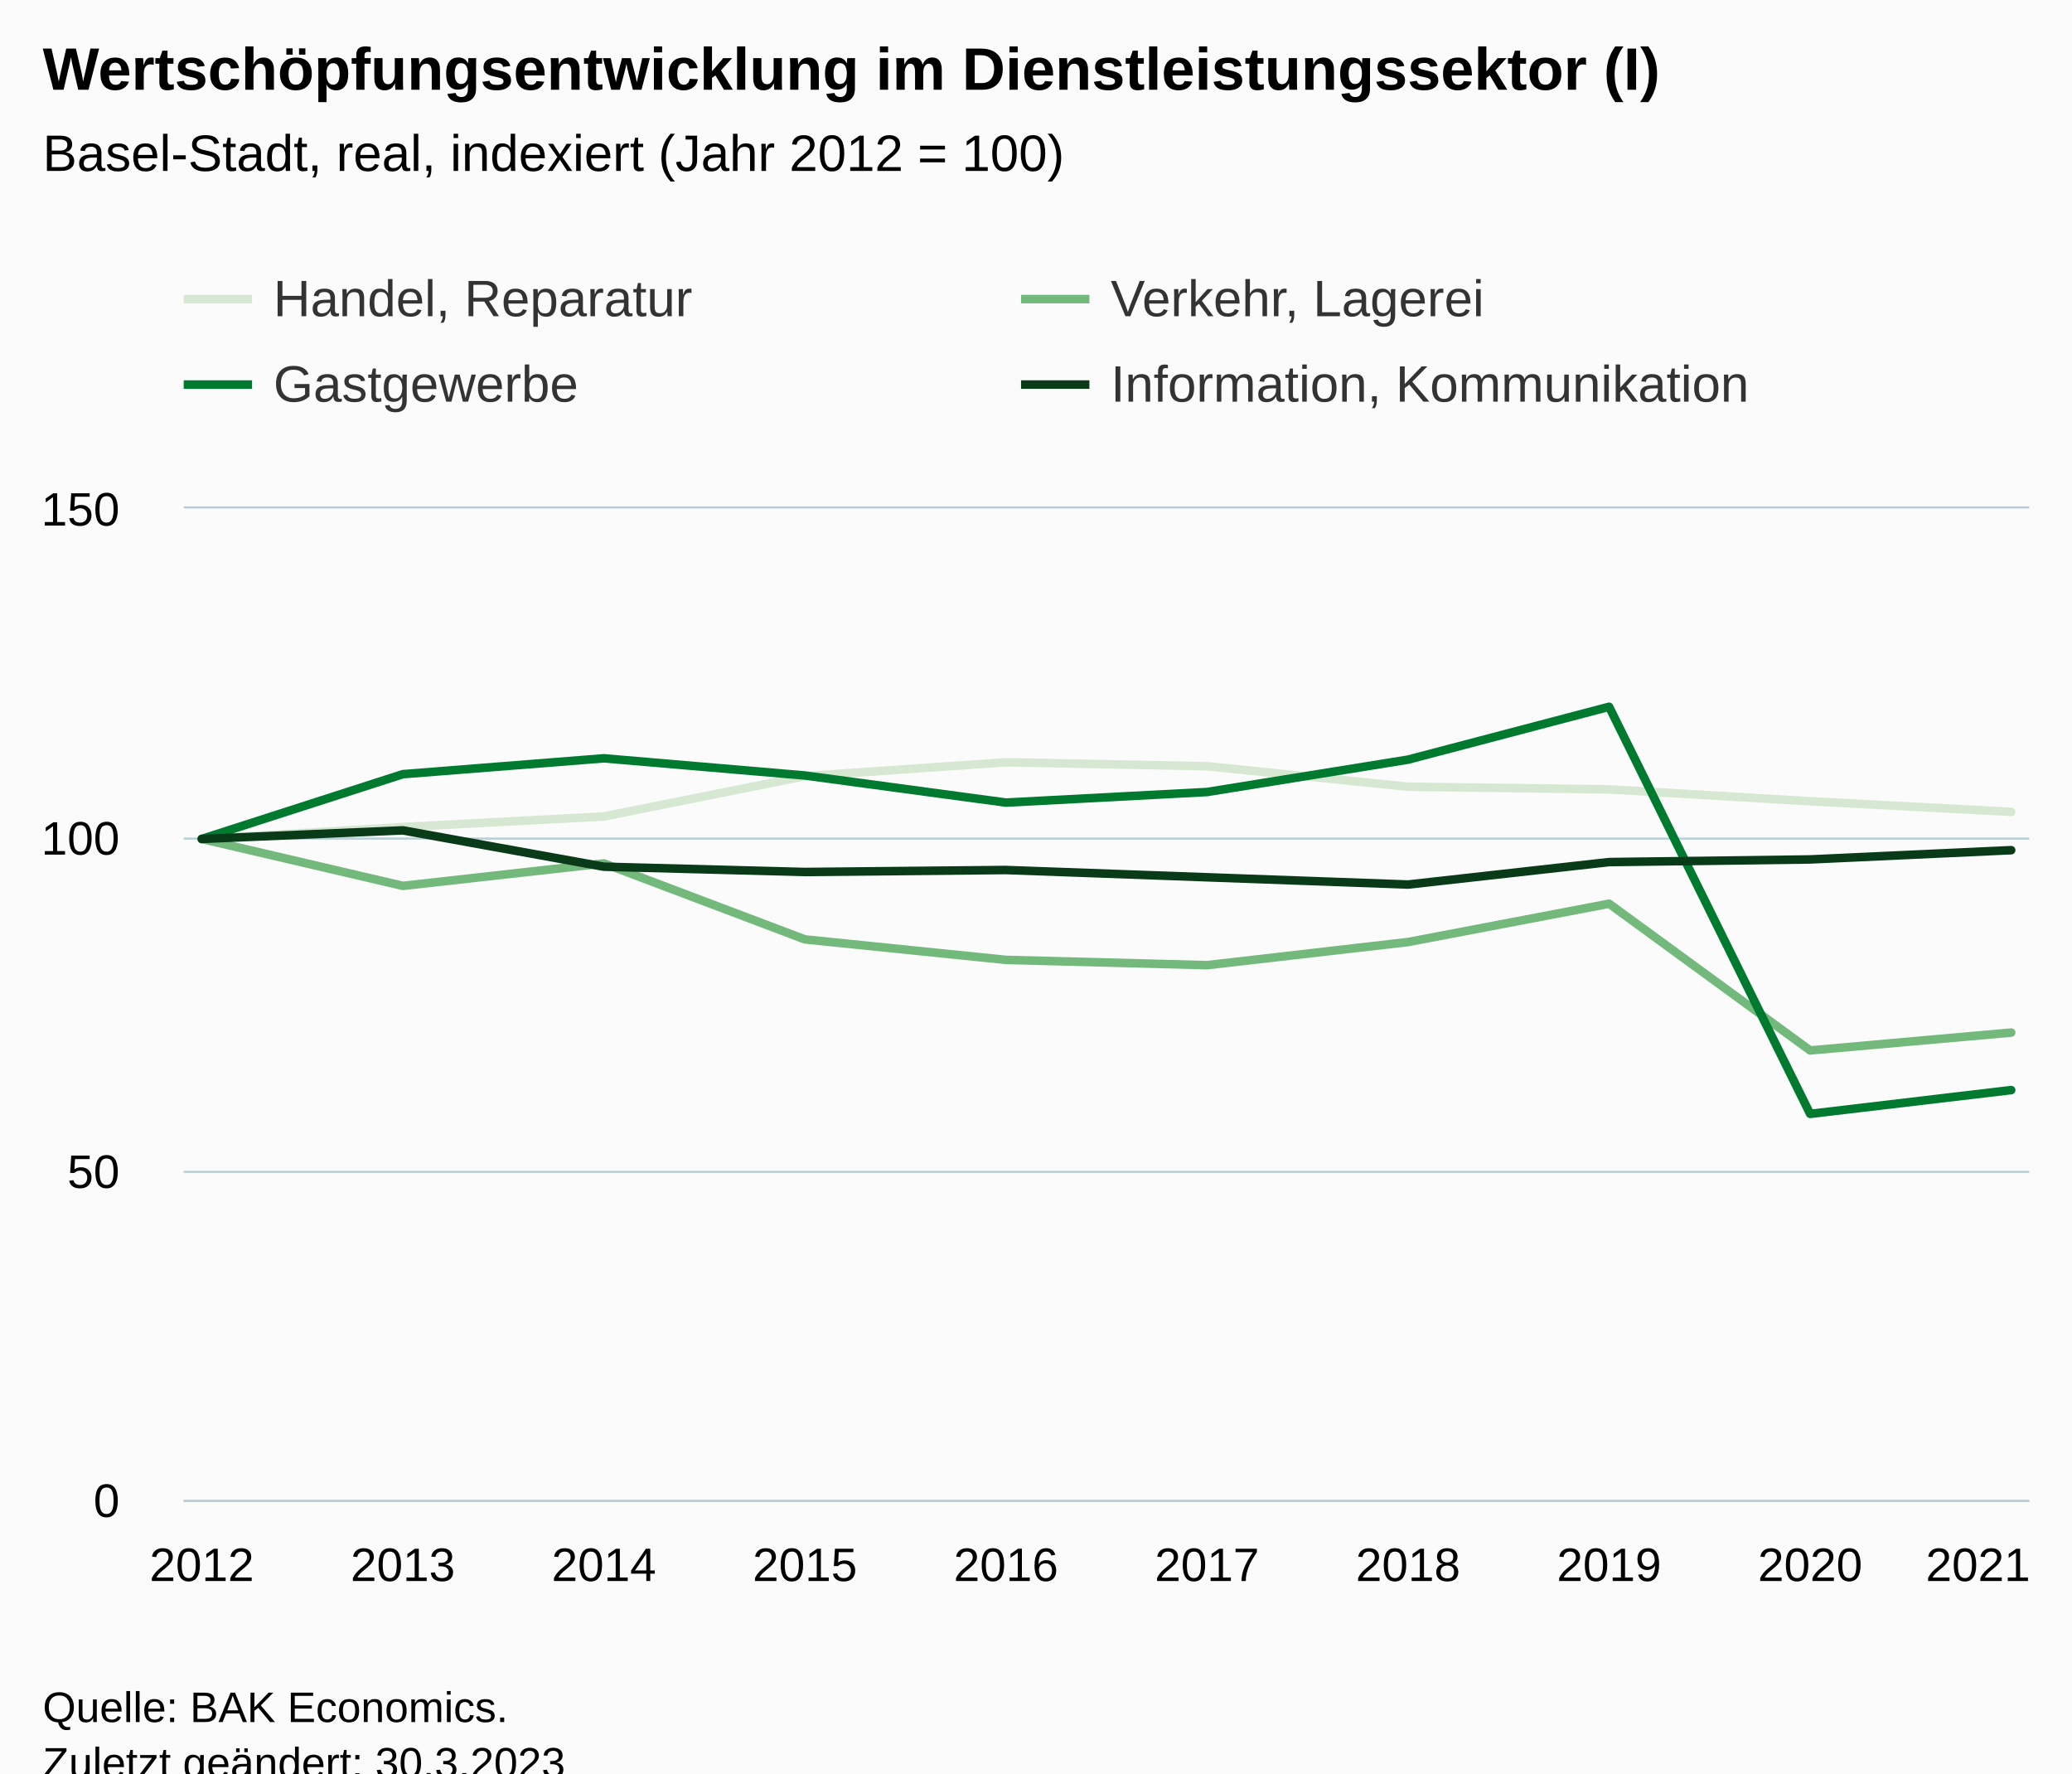
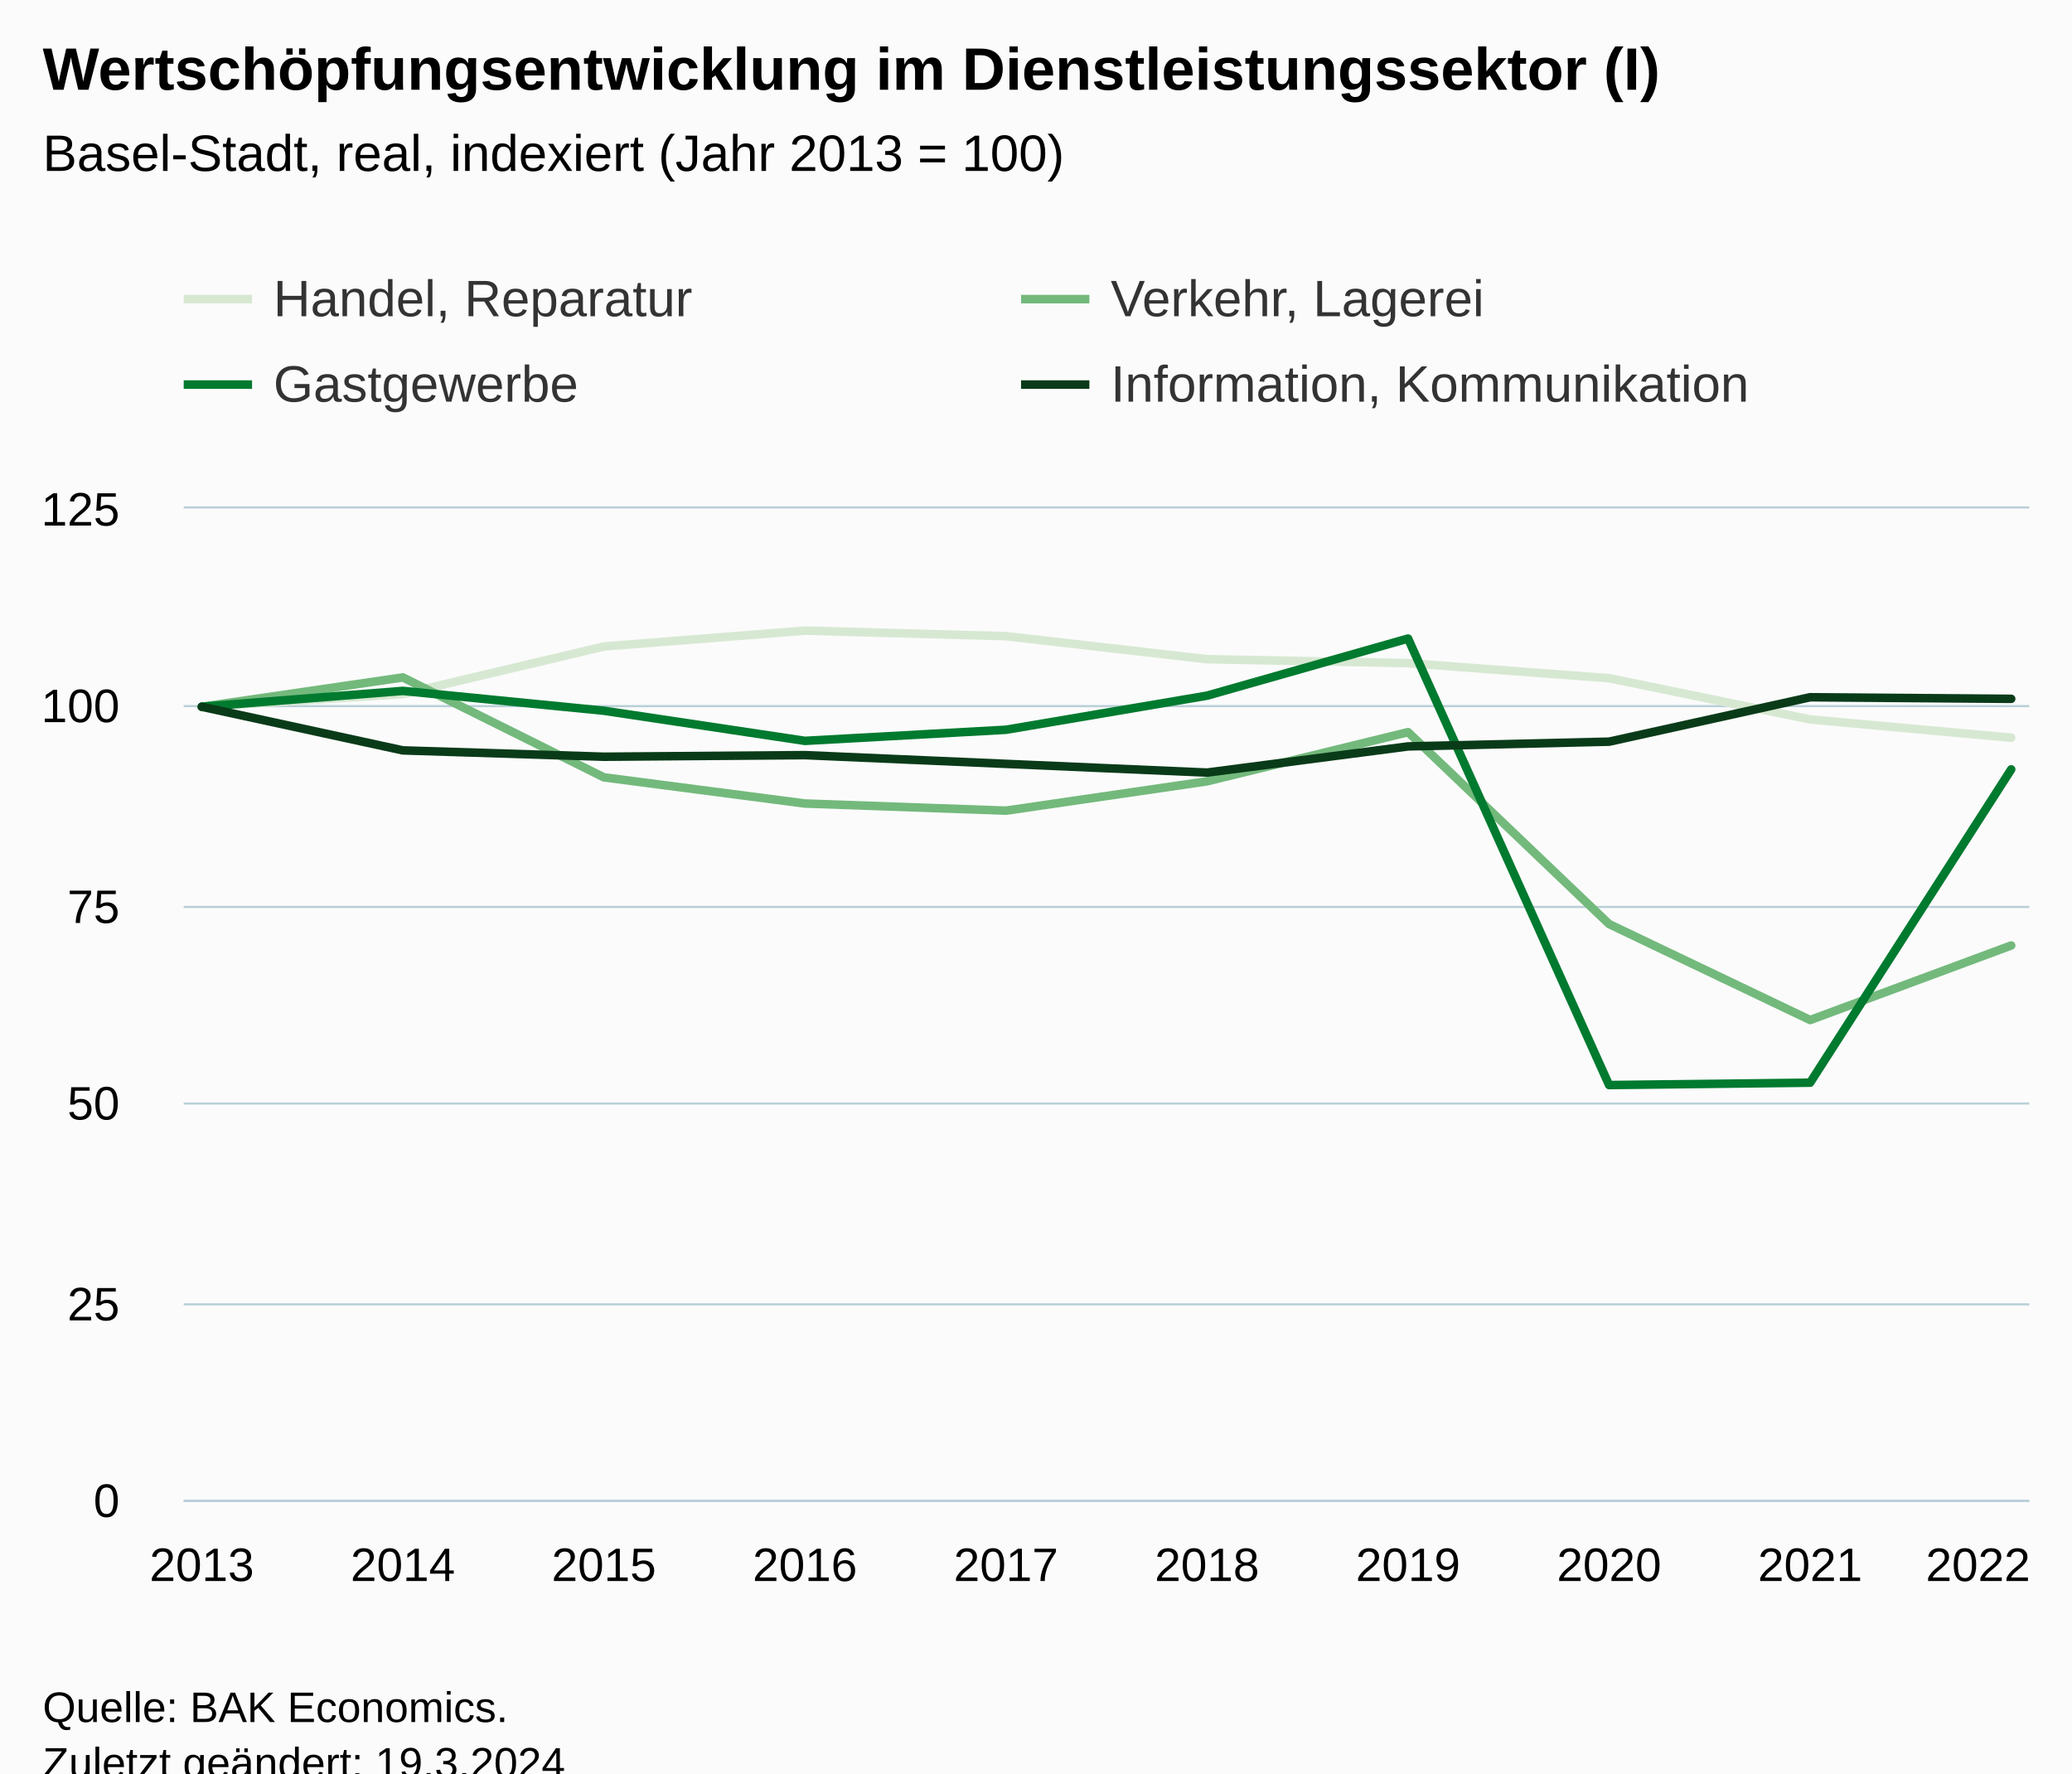
<svg xmlns="http://www.w3.org/2000/svg" version="1.1" class="highcharts-root" style="font-family:Arial;font-size:12px;" viewBox="0 0 485 415">
  <defs>
-     <clipPath id="highcharts-az6nmc8-47-">
+     <clipPath id="highcharts-e9avcwk-47-">
      <rect x="0" y="0" width="432" height="232" fill="none" />
    </clipPath>
-     <clipPath id="highcharts-az6nmc8-58-">
+     <clipPath id="highcharts-e9avcwk-58-">
      <rect x="0" y="0" width="432" height="232" fill="none" />
    </clipPath>
-     <clipPath id="highcharts-az6nmc8-89-">
+     <clipPath id="highcharts-e9avcwk-89-">
      <rect x="43" y="119" width="432" height="232" fill="none" />
    </clipPath>
  </defs>
  <rect fill="#fbfbfb" class="highcharts-background" x="0" y="0" width="485" height="428" rx="0" ry="0" />
  <rect fill="none" class="highcharts-plot-background" x="43" y="119" width="432" height="232" />
  <g class="highcharts-pane-group" data-z-index="0" />
  <g class="highcharts-grid highcharts-xaxis-grid" data-z-index="1">
    <path fill="none" data-z-index="1" class="highcharts-grid-line" d="M 46.5 119 L 46.5 351" opacity="1" />
    <path fill="none" data-z-index="1" class="highcharts-grid-line" d="M 93.5 119 L 93.5 351" opacity="1" />
    <path fill="none" data-z-index="1" class="highcharts-grid-line" d="M 140.5 119 L 140.5 351" opacity="1" />
    <path fill="none" data-z-index="1" class="highcharts-grid-line" d="M 187.5 119 L 187.5 351" opacity="1" />
    <path fill="none" data-z-index="1" class="highcharts-grid-line" d="M 234.5 119 L 234.5 351" opacity="1" />
    <path fill="none" data-z-index="1" class="highcharts-grid-line" d="M 282.5 119 L 282.5 351" opacity="1" />
    <path fill="none" data-z-index="1" class="highcharts-grid-line" d="M 329.5 119 L 329.5 351" opacity="1" />
    <path fill="none" data-z-index="1" class="highcharts-grid-line" d="M 376.5 119 L 376.5 351" opacity="1" />
    <path fill="none" data-z-index="1" class="highcharts-grid-line" d="M 423.5 119 L 423.5 351" opacity="1" />
    <path fill="none" data-z-index="1" class="highcharts-grid-line" d="M 470.5 119 L 470.5 351" opacity="1" />
  </g>
  <g class="highcharts-grid highcharts-yaxis-grid" data-z-index="1">
    <path fill="none" stroke="#B9CFD7" stroke-width="0.5" data-z-index="1" class="highcharts-grid-line" d="M 43 351.25 L 475 351.25" opacity="1" />
-     <path fill="none" stroke="#B9CFD7" stroke-width="0.5" data-z-index="1" class="highcharts-grid-line" d="M 43 274.25 L 475 274.25" opacity="1" />
-     <path fill="none" stroke="#B9CFD7" stroke-width="0.5" data-z-index="1" class="highcharts-grid-line" d="M 43 196.25 L 475 196.25" opacity="1" />
+     <path fill="none" stroke="#B9CFD7" stroke-width="0.5" data-z-index="1" class="highcharts-grid-line" d="M 43 305.25 L 475 305.25" opacity="1" />
+     <path fill="none" stroke="#B9CFD7" stroke-width="0.5" data-z-index="1" class="highcharts-grid-line" d="M 43 258.25 L 475 258.25" opacity="1" />
+     <path fill="none" stroke="#B9CFD7" stroke-width="0.5" data-z-index="1" class="highcharts-grid-line" d="M 43 212.25 L 475 212.25" opacity="1" />
+     <path fill="none" stroke="#B9CFD7" stroke-width="0.5" data-z-index="1" class="highcharts-grid-line" d="M 43 165.25 L 475 165.25" opacity="1" />
    <path fill="none" stroke="#B9CFD7" stroke-width="0.5" data-z-index="1" class="highcharts-grid-line" d="M 43 118.75 L 475 118.75" opacity="1" />
  </g>
  <rect fill="none" class="highcharts-plot-border" data-z-index="1" x="43" y="119" width="432" height="232" />
  <g class="highcharts-axis highcharts-xaxis" data-z-index="2">
    <path fill="none" class="highcharts-axis-line" stroke="#B9CFD7" stroke-width="0.5" data-z-index="7" d="M 43 351.25 L 475 351.25" />
  </g>
  <g class="highcharts-axis highcharts-yaxis" data-z-index="2">
    <path fill="none" class="highcharts-axis-line" data-z-index="7" d="M 43 119 L 43 351" />
  </g>
  <g class="highcharts-series-group" data-z-index="3">
-     <g class="highcharts-series highcharts-series-0 highcharts-line-series" data-z-index="0.1" opacity="1" transform="translate(43,119) scale(1 1)" clip-path="url(#highcharts-az6nmc8-58-)">
-       <path fill="none" d="M 4.235 77.333 L 51.294 74.549 L 98.353 72.075 L 145.412 62.64 L 192.471 59.392 L 239.529 60.32 L 286.588 65.115 L 333.647 65.733 L 380.706 68.517 L 427.765 70.992" class="highcharts-graph" data-z-index="1" stroke="#D7E8D2" stroke-width="2" stroke-linejoin="round" stroke-linecap="round" />
+     <g class="highcharts-series highcharts-series-0 highcharts-line-series" data-z-index="0.1" opacity="1" transform="translate(43,119) scale(1 1)" clip-path="url(#highcharts-e9avcwk-58-)">
+       <path fill="none" d="M 4.235 46.4 L 51.294 43.43 L 98.353 32.294 L 145.412 28.582 L 192.471 29.882 L 239.529 35.264 L 286.588 36.192 L 333.647 39.718 L 380.706 49.37 L 427.765 53.638" class="highcharts-graph" data-z-index="1" stroke="#D7E8D2" stroke-width="2" stroke-linejoin="round" stroke-linecap="round" />
    </g>
    <g class="highcharts-markers highcharts-series-0 highcharts-line-series" data-z-index="0.1" opacity="1" transform="translate(43,119) scale(1 1)" clip-path="none" />
-     <g class="highcharts-series highcharts-series-1 highcharts-line-series" data-z-index="0.1" opacity="1" transform="translate(43,119) scale(1 1)" clip-path="url(#highcharts-az6nmc8-58-)">
-       <path fill="none" d="M 4.235 77.333 L 51.294 88.315 L 98.353 83.056 L 145.412 100.843 L 192.471 105.637 L 239.529 106.875 L 286.588 101.461 L 333.647 92.491 L 380.706 126.827 L 427.765 122.651" class="highcharts-graph" data-z-index="1" stroke="#73B97C" stroke-width="2" stroke-linejoin="round" stroke-linecap="round" />
+     <g class="highcharts-series highcharts-series-1 highcharts-line-series" data-z-index="0.1" opacity="1" transform="translate(43,119) scale(1 1)" clip-path="url(#highcharts-e9avcwk-58-)">
+       <path fill="none" d="M 4.235 46.4 L 51.294 39.533 L 98.353 62.918 L 145.412 69.043 L 192.471 70.714 L 239.529 63.846 L 286.588 52.339 L 333.647 97.254 L 380.706 119.712 L 427.765 102.266" class="highcharts-graph" data-z-index="1" stroke="#73B97C" stroke-width="2" stroke-linejoin="round" stroke-linecap="round" />
    </g>
    <g class="highcharts-markers highcharts-series-1 highcharts-line-series" data-z-index="0.1" opacity="1" transform="translate(43,119) scale(1 1)" clip-path="none" />
-     <g class="highcharts-series highcharts-series-2 highcharts-line-series" data-z-index="0.1" opacity="1" transform="translate(43,119) scale(1 1)" clip-path="url(#highcharts-az6nmc8-58-)">
-       <path fill="none" d="M 4.235 77.333 L 51.294 62.176 L 98.353 58.464 L 145.412 62.485 L 192.471 68.827 L 239.529 66.352 L 286.588 58.773 L 333.647 46.4 L 380.706 141.675 L 427.765 136.107" class="highcharts-graph" data-z-index="1" stroke="#007A2F" stroke-width="2" stroke-linejoin="round" stroke-linecap="round" />
+     <g class="highcharts-series highcharts-series-2 highcharts-line-series" data-z-index="0.1" opacity="1" transform="translate(43,119) scale(1 1)" clip-path="url(#highcharts-e9avcwk-58-)">
+       <path fill="none" d="M 4.235 46.4 L 51.294 42.688 L 98.353 47.328 L 145.412 54.381 L 192.471 51.782 L 239.529 43.802 L 286.588 30.438 L 333.647 134.931 L 380.706 134.374 L 427.765 61.062" class="highcharts-graph" data-z-index="1" stroke="#007A2F" stroke-width="2" stroke-linejoin="round" stroke-linecap="round" />
    </g>
    <g class="highcharts-markers highcharts-series-2 highcharts-line-series" data-z-index="0.1" opacity="1" transform="translate(43,119) scale(1 1)" clip-path="none" />
-     <g class="highcharts-series highcharts-series-3 highcharts-line-series" data-z-index="0.1" opacity="1" transform="translate(43,119) scale(1 1)" clip-path="url(#highcharts-az6nmc8-58-)">
-       <path fill="none" d="M 4.235 77.333 L 51.294 75.323 L 98.353 83.829 L 145.412 85.067 L 192.471 84.603 L 239.529 86.304 L 286.588 88.005 L 333.647 82.747 L 380.706 82.128 L 427.765 79.963" class="highcharts-graph" data-z-index="1" stroke="#0A3B19" stroke-width="2" stroke-linejoin="round" stroke-linecap="round" />
+     <g class="highcharts-series highcharts-series-3 highcharts-line-series" data-z-index="0.1" opacity="1" transform="translate(43,119) scale(1 1)" clip-path="url(#highcharts-e9avcwk-58-)">
+       <path fill="none" d="M 4.235 46.4 L 51.294 56.608 L 98.353 58.093 L 145.412 57.722 L 192.471 59.763 L 239.529 61.805 L 286.588 55.68 L 333.647 54.566 L 380.706 44.173 L 427.765 44.544" class="highcharts-graph" data-z-index="1" stroke="#0A3B19" stroke-width="2" stroke-linejoin="round" stroke-linecap="round" />
    </g>
    <g class="highcharts-markers highcharts-series-3 highcharts-line-series" data-z-index="0.1" opacity="1" transform="translate(43,119) scale(1 1)" clip-path="none" />
  </g>
  <text x="10" text-anchor="start" class="highcharts-title" data-z-index="4" style="color:#000000;font-size:14px;font-weight:bold;fill:#000000;" y="21">
    <tspan>Wertschöpfungsentwicklung im Dienstleistungssektor (I)</tspan>
  </text>
  <text x="10" text-anchor="start" class="highcharts-subtitle" data-z-index="4" style="color:#000000;font-size:12px;font-weight:normal;fill:#000000;" y="40">
-     <tspan>Basel-Stadt, real, indexiert (Jahr 2012 = 100)</tspan>
+     <tspan>Basel-Stadt, real, indexiert (Jahr 2013 = 100)</tspan>
  </text>
  <text x="10" text-anchor="start" class="highcharts-caption" data-z-index="4" style="color:#666666;fill:#666666;" y="385" />
  <g class="highcharts-legend" data-z-index="7" transform="translate(35,56)">
    <rect fill="none" class="highcharts-legend-box" rx="0" ry="0" x="0" y="0" width="388" height="51" visibility="visible" />
    <g data-z-index="1">
      <g>
        <g class="highcharts-legend-item highcharts-line-series highcharts-color-undefined highcharts-series-0" data-z-index="1" transform="translate(8,3)">
          <path fill="none" d="M 0 11 L 16 11" class="highcharts-graph" stroke="#D7E8D2" stroke-width="2" />
          <text x="21" style="color:#333333;cursor:pointer;font-size:12px;font-weight:normal;fill:#333333;" text-anchor="start" data-z-index="2" y="15">
            <tspan>Handel, Reparatur</tspan>
          </text>
        </g>
        <g class="highcharts-legend-item highcharts-line-series highcharts-color-undefined highcharts-series-1" data-z-index="1" transform="translate(204,3)">
          <path fill="none" d="M 0 11 L 16 11" class="highcharts-graph" stroke="#73B97C" stroke-width="2" />
          <text x="21" y="15" style="color:#333333;cursor:pointer;font-size:12px;font-weight:normal;fill:#333333;" text-anchor="start" data-z-index="2">
            <tspan>Verkehr, Lagerei</tspan>
          </text>
        </g>
        <g class="highcharts-legend-item highcharts-line-series highcharts-color-undefined highcharts-series-2" data-z-index="1" transform="translate(8,23)">
          <path fill="none" d="M 0 11 L 16 11" class="highcharts-graph" stroke="#007A2F" stroke-width="2" />
          <text x="21" y="15" style="color:#333333;cursor:pointer;font-size:12px;font-weight:normal;fill:#333333;" text-anchor="start" data-z-index="2">
            <tspan>Gastgewerbe</tspan>
          </text>
        </g>
        <g class="highcharts-legend-item highcharts-line-series highcharts-color-undefined highcharts-series-3" data-z-index="1" transform="translate(204,23)">
          <path fill="none" d="M 0 11 L 16 11" class="highcharts-graph" stroke="#0A3B19" stroke-width="2" />
          <text x="21" y="15" style="color:#333333;cursor:pointer;font-size:12px;font-weight:normal;fill:#333333;" text-anchor="start" data-z-index="2">
            <tspan>Information, Kommunikation</tspan>
          </text>
        </g>
      </g>
    </g>
  </g>
  <g class="highcharts-axis-labels highcharts-xaxis-labels" data-z-index="7">
-     <text x="47.235" style="color:#000000;cursor:default;font-size:11px;fill:#000000;" text-anchor="middle" transform="translate(0,0)" y="370" opacity="1">2012</text>
-     <text x="94.294" style="color:#000000;cursor:default;font-size:11px;fill:#000000;" text-anchor="middle" transform="translate(0,0)" y="370" opacity="1">2013</text>
-     <text x="141.353" style="color:#000000;cursor:default;font-size:11px;fill:#000000;" text-anchor="middle" transform="translate(0,0)" y="370" opacity="1">2014</text>
-     <text x="188.412" style="color:#000000;cursor:default;font-size:11px;fill:#000000;" text-anchor="middle" transform="translate(0,0)" y="370" opacity="1">2015</text>
-     <text x="235.471" style="color:#000000;cursor:default;font-size:11px;fill:#000000;" text-anchor="middle" transform="translate(0,0)" y="370" opacity="1">2016</text>
-     <text x="282.529" style="color:#000000;cursor:default;font-size:11px;fill:#000000;" text-anchor="middle" transform="translate(0,0)" y="370" opacity="1">2017</text>
-     <text x="329.588" style="color:#000000;cursor:default;font-size:11px;fill:#000000;" text-anchor="middle" transform="translate(0,0)" y="370" opacity="1">2018</text>
-     <text x="376.647" style="color:#000000;cursor:default;font-size:11px;fill:#000000;" text-anchor="middle" transform="translate(0,0)" y="370" opacity="1">2019</text>
-     <text x="423.706" style="color:#000000;cursor:default;font-size:11px;fill:#000000;" text-anchor="middle" transform="translate(0,0)" y="370" opacity="1">2020</text>
-     <text x="463" style="color:#000000;cursor:default;font-size:11px;fill:#000000;" text-anchor="middle" transform="translate(0,0)" y="370" opacity="1">2021</text>
+     <text x="47.235" style="color:#000000;cursor:default;font-size:11px;fill:#000000;" text-anchor="middle" transform="translate(0,0)" y="370" opacity="1">2013</text>
+     <text x="94.294" style="color:#000000;cursor:default;font-size:11px;fill:#000000;" text-anchor="middle" transform="translate(0,0)" y="370" opacity="1">2014</text>
+     <text x="141.353" style="color:#000000;cursor:default;font-size:11px;fill:#000000;" text-anchor="middle" transform="translate(0,0)" y="370" opacity="1">2015</text>
+     <text x="188.412" style="color:#000000;cursor:default;font-size:11px;fill:#000000;" text-anchor="middle" transform="translate(0,0)" y="370" opacity="1">2016</text>
+     <text x="235.471" style="color:#000000;cursor:default;font-size:11px;fill:#000000;" text-anchor="middle" transform="translate(0,0)" y="370" opacity="1">2017</text>
+     <text x="282.529" style="color:#000000;cursor:default;font-size:11px;fill:#000000;" text-anchor="middle" transform="translate(0,0)" y="370" opacity="1">2018</text>
+     <text x="329.588" style="color:#000000;cursor:default;font-size:11px;fill:#000000;" text-anchor="middle" transform="translate(0,0)" y="370" opacity="1">2019</text>
+     <text x="376.647" style="color:#000000;cursor:default;font-size:11px;fill:#000000;" text-anchor="middle" transform="translate(0,0)" y="370" opacity="1">2020</text>
+     <text x="423.706" style="color:#000000;cursor:default;font-size:11px;fill:#000000;" text-anchor="middle" transform="translate(0,0)" y="370" opacity="1">2021</text>
+     <text x="463" style="color:#000000;cursor:default;font-size:11px;fill:#000000;" text-anchor="middle" transform="translate(0,0)" y="370" opacity="1">2022</text>
  </g>
  <g class="highcharts-axis-labels highcharts-yaxis-labels" data-z-index="7">
    <text x="28" style="color:#000000;cursor:default;font-size:11px;fill:#000000;" text-anchor="end" transform="translate(0,0)" y="355" opacity="1">0</text>
-     <text x="28" style="color:#000000;cursor:default;font-size:11px;fill:#000000;" text-anchor="end" transform="translate(0,0)" y="278" opacity="1">50</text>
-     <text x="28" style="color:#000000;cursor:default;font-size:11px;fill:#000000;" text-anchor="end" transform="translate(0,0)" y="200" opacity="1">100</text>
-     <text x="28" style="color:#000000;cursor:default;font-size:11px;fill:#000000;" text-anchor="end" transform="translate(0,0)" y="123" opacity="1">150</text>
+     <text x="28" style="color:#000000;cursor:default;font-size:11px;fill:#000000;" text-anchor="end" transform="translate(0,0)" y="309" opacity="1">25</text>
+     <text x="28" style="color:#000000;cursor:default;font-size:11px;fill:#000000;" text-anchor="end" transform="translate(0,0)" y="262" opacity="1">50</text>
+     <text x="28" style="color:#000000;cursor:default;font-size:11px;fill:#000000;" text-anchor="end" transform="translate(0,0)" y="216" opacity="1">75</text>
+     <text x="28" style="color:#000000;cursor:default;font-size:11px;fill:#000000;" text-anchor="end" transform="translate(0,0)" y="169" opacity="1">100</text>
+     <text x="28" style="color:#000000;cursor:default;font-size:11px;fill:#000000;" text-anchor="end" transform="translate(0,0)" y="123" opacity="1">125</text>
  </g>
  <text x="10" class="highcharts-credits" text-anchor="start" data-z-index="8" style="cursor:default;color:#000000;font-size:10px;fill:#000000;" y="403">
    <tspan>Quelle: BAK Economics.</tspan>
-     <tspan x="10" dy="13">Zuletzt geändert: 30.3.2023</tspan>
+     <tspan x="10" dy="13">Zuletzt geändert: 19.3.2024</tspan>
  </text>
-   <g class="highcharts-control-points" data-z-index="99" clip-path="url(#highcharts-az6nmc8-89-)" />
+   <g class="highcharts-control-points" data-z-index="99" clip-path="url(#highcharts-e9avcwk-89-)" />
</svg>
